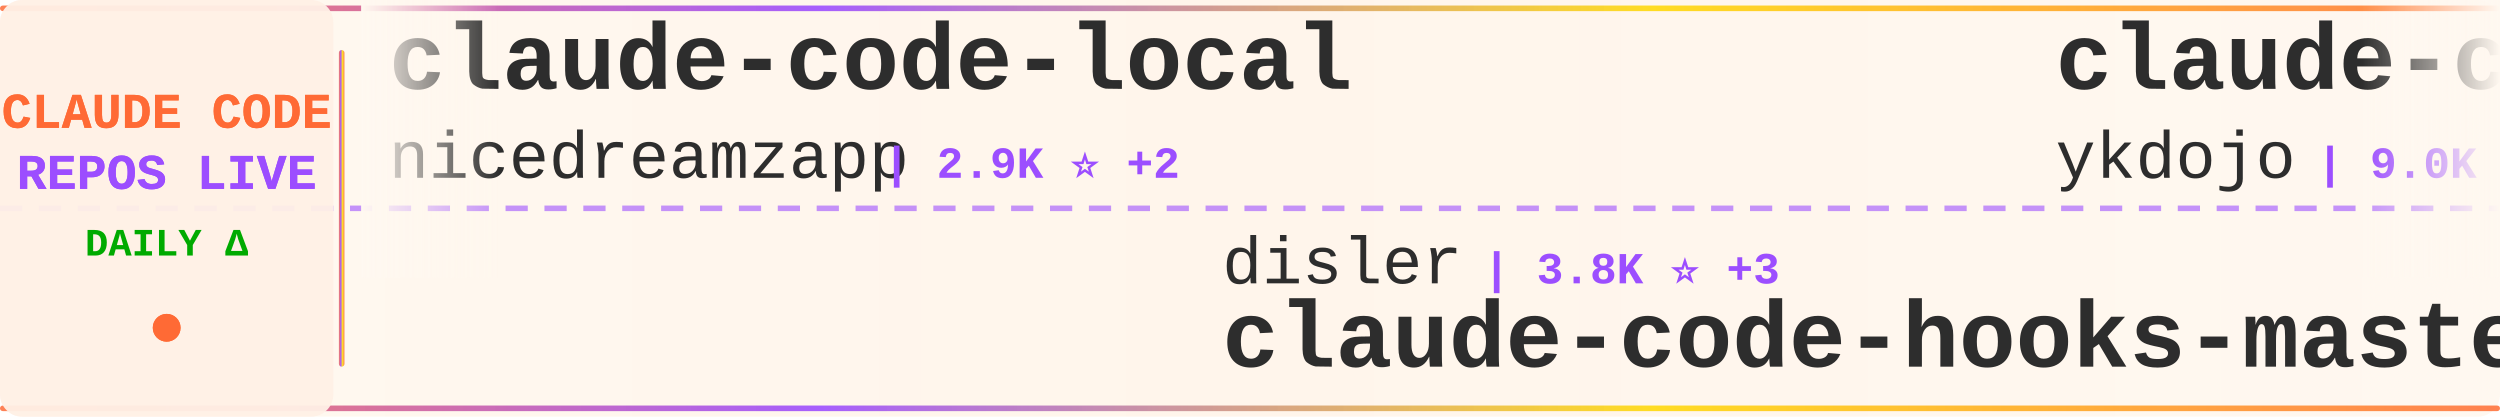
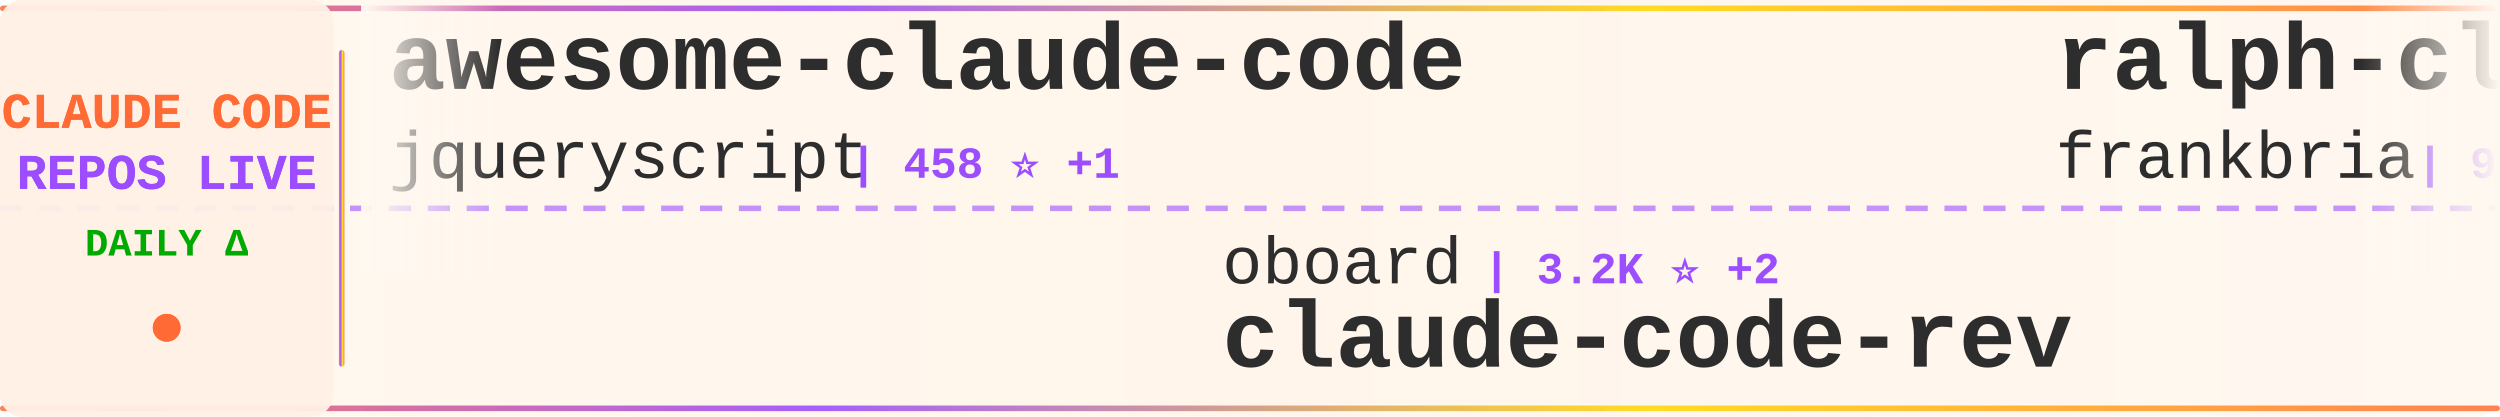
<svg xmlns="http://www.w3.org/2000/svg" width="900" height="150">
  <defs>
    <linearGradient id="tickerBg" x1="0%" y1="0%" x2="100%" y2="0%">
      <stop offset="0%" style="stop-color:#fff8f0;stop-opacity:0.98" />
      <stop offset="50%" style="stop-color:#fff5eb;stop-opacity:1" />
      <stop offset="100%" style="stop-color:#fff8f0;stop-opacity:0.98" />
    </linearGradient>
    <linearGradient id="borderGrad" x1="0%" y1="0%" x2="100%" y2="0%">
      <stop offset="0%" style="stop-color:#FF6B35;stop-opacity:0.85">
        <animate attributeName="stop-opacity" values="0.85;1;0.85" dur="2s" repeatCount="indefinite" />
      </stop>
      <stop offset="33%" style="stop-color:#9C4EFF;stop-opacity:0.9">
        <animate attributeName="stop-opacity" values="0.9;1;0.9" dur="2.2s" repeatCount="indefinite" />
      </stop>
      <stop offset="66%" style="stop-color:#FFD700;stop-opacity:0.85">
        <animate attributeName="stop-opacity" values="0.85;1;0.85" dur="1.8s" repeatCount="indefinite" />
      </stop>
      <stop offset="100%" style="stop-color:#FF6B35;stop-opacity:0.85">
        <animate attributeName="stop-opacity" values="0.85;1;0.85" dur="2s" repeatCount="indefinite" />
      </stop>
    </linearGradient>
    <filter id="textGlow">
      <feGaussianBlur stdDeviation="0.15" result="coloredBlur" />
      <feMerge>
        <feMergeNode in="coloredBlur" />
        <feMergeNode in="SourceGraphic" />
      </feMerge>
    </filter>
    <filter id="metricGlow">
      <feGaussianBlur stdDeviation="0.2" result="coloredBlur" />
      <feMerge>
        <feMergeNode in="coloredBlur" />
        <feMergeNode in="SourceGraphic" />
      </feMerge>
    </filter>
    <linearGradient id="leftFade" x1="0%" y1="0%" x2="100%" y2="0%">
      <stop offset="0%" style="stop-color:#fff8f0;stop-opacity:1" />
      <stop offset="100%" style="stop-color:#fff8f0;stop-opacity:0" />
    </linearGradient>
    <linearGradient id="rightFade" x1="0%" y1="0%" x2="100%" y2="0%">
      <stop offset="0%" style="stop-color:#fff8f0;stop-opacity:0" />
      <stop offset="100%" style="stop-color:#fff8f0;stop-opacity:1" />
    </linearGradient>
  </defs>
  <rect width="900" height="150" fill="url(#tickerBg)" rx="8" />
  <rect x="0" y="2" width="900" height="2" fill="url(#borderGrad)" rx="1" />
  <rect x="0" y="146" width="900" height="2" fill="url(#borderGrad)" rx="1" />
  <line x1="0" y1="75" x2="900" y2="75" stroke="#9C4EFF" stroke-width="2" stroke-dasharray="8 6" opacity="0.6" />
  <rect x="0" y="0" width="120" height="150" fill="#fff0e6" opacity="0.95" rx="8" />
  <text x="60" y="46" font-family="'Courier New', monospace" font-size="18" font-weight="bold" fill="#FF6B35" text-anchor="middle" filter="url(#textGlow)">
    CLAUDE CODE
  </text>
  <text x="60" y="68" font-family="'Courier New', monospace" font-size="18" font-weight="bold" fill="#9C4EFF" text-anchor="middle" filter="url(#textGlow)">
    REPOS LIVE
  </text>
  <text x="60" y="92" font-family="'Courier New', monospace" font-size="14" font-weight="bold" fill="#00aa00" text-anchor="middle">
    DAILY Δ
  </text>
  <circle cx="60" cy="118" r="5" fill="#FF6B35" filter="url(#metricGlow)">
    <animate attributeName="r" values="4;6;4" dur="1.5s" repeatCount="indefinite" />
    <animate attributeName="opacity" values="0.6;1;0.6" dur="1.5s" repeatCount="indefinite" />
  </circle>
  <rect x="122" y="18" width="2" height="114" fill="url(#borderGrad)" rx="1" />
  <clipPath id="tickerClip">
    <rect x="130" y="0" width="770" height="150" />
  </clipPath>
  <g clip-path="url(#tickerClip)">
    <g id="tickerItems">
      <animateTransform attributeName="transform" attributeType="XML" type="translate" from="0 0" to="-3000 0" dur="54s" repeatCount="indefinite" />
      <g transform="translate(0, 0)">
-         <text x="140" y="32" font-family="'Courier New', monospace" font-size="34" font-weight="bold" fill="#2d2d2d">claude-code-local</text>
-         <text x="140" y="64" font-family="'Courier New', monospace" font-size="24" font-weight="normal" fill="#2d2d2d" opacity="1.0">nicedreamzapp</text>
-         <text x="318" y="64" font-family="'Courier New', monospace" font-size="16" font-weight="bold" fill="#9C4EFF"> | 2.9K ⭐ +2</text>
+         <text x="140" y="32" font-family="'Courier New', monospace" font-size="34" font-weight="bold" fill="#2d2d2d">awesome-claude-code</text>
+         <text x="140" y="64" font-family="'Courier New', monospace" font-size="24" font-weight="normal" fill="#2d2d2d" opacity="1.0">jqueryscript</text>
+         <text x="306" y="64" font-family="'Courier New', monospace" font-size="16" font-weight="bold" fill="#9C4EFF"> | 458 ⭐ +1</text>
      </g>
      <g transform="translate(300, 0)">
-         <text x="140" y="102" font-family="'Courier New', monospace" font-size="24" font-weight="normal" fill="#2d2d2d" opacity="1.0">disler</text>
-         <text x="234" y="102" font-family="'Courier New', monospace" font-size="16" font-weight="bold" fill="#9C4EFF"> | 3.8K ⭐ +3</text>
-         <text x="140" y="132" font-family="'Courier New', monospace" font-size="34" font-weight="bold" fill="#2d2d2d">claude-code-hooks-master...</text>
+         <text x="140" y="102" font-family="'Courier New', monospace" font-size="24" font-weight="normal" fill="#2d2d2d" opacity="1.0">oboard</text>
+         <text x="234" y="102" font-family="'Courier New', monospace" font-size="16" font-weight="bold" fill="#9C4EFF"> | 3.2K ⭐ +2</text>
+         <text x="140" y="132" font-family="'Courier New', monospace" font-size="34" font-weight="bold" fill="#2d2d2d">claude-code-rev</text>
      </g>
      <g transform="translate(600, 0)">
-         <text x="140" y="32" font-family="'Courier New', monospace" font-size="34" font-weight="bold" fill="#2d2d2d">claude-code-tips</text>
-         <text x="140" y="64" font-family="'Courier New', monospace" font-size="24" font-weight="normal" fill="#2d2d2d" opacity="1.0">ykdojo</text>
-         <text x="234" y="64" font-family="'Courier New', monospace" font-size="16" font-weight="bold" fill="#9C4EFF"> | 9.0K ⭐ +6</text>
+         <text x="140" y="32" font-family="'Courier New', monospace" font-size="34" font-weight="bold" fill="#2d2d2d">ralph-claude-code</text>
+         <text x="140" y="64" font-family="'Courier New', monospace" font-size="24" font-weight="normal" fill="#2d2d2d" opacity="1.0">frankbria</text>
+         <text x="270" y="64" font-family="'Courier New', monospace" font-size="16" font-weight="bold" fill="#9C4EFF"> | 9.5K ⭐ +4</text>
      </g>
      <g transform="translate(900, 0)">
-         <text x="140" y="102" font-family="'Courier New', monospace" font-size="24" font-weight="normal" fill="#2d2d2d" opacity="1.0">Cranot</text>
-         <text x="234" y="102" font-family="'Courier New', monospace" font-size="16" font-weight="bold" fill="#9C4EFF"> | 2.8K ⭐</text>
-         <text x="140" y="132" font-family="'Courier New', monospace" font-size="34" font-weight="bold" fill="#2d2d2d">claude-code-guide</text>
+         <text x="140" y="102" font-family="'Courier New', monospace" font-size="24" font-weight="normal" fill="#2d2d2d" opacity="1.0">feiskyer</text>
+         <text x="258" y="102" font-family="'Courier New', monospace" font-size="16" font-weight="bold" fill="#9C4EFF"> | 1.6K ⭐</text>
+         <text x="140" y="132" font-family="'Courier New', monospace" font-size="34" font-weight="bold" fill="#2d2d2d">claude-code-settings</text>
      </g>
      <g transform="translate(1200, 0)">
-         <text x="140" y="32" font-family="'Courier New', monospace" font-size="34" font-weight="bold" fill="#2d2d2d">claude-code-rev</text>
-         <text x="140" y="64" font-family="'Courier New', monospace" font-size="24" font-weight="normal" fill="#2d2d2d" opacity="1.0">oboard</text>
-         <text x="234" y="64" font-family="'Courier New', monospace" font-size="16" font-weight="bold" fill="#9C4EFF"> | 3.2K ⭐ +3</text>
+         <text x="140" y="32" font-family="'Courier New', monospace" font-size="34" font-weight="bold" fill="#2d2d2d">claude-code-showcase</text>
+         <text x="140" y="64" font-family="'Courier New', monospace" font-size="24" font-weight="normal" fill="#2d2d2d" opacity="1.0">ChrisWiles</text>
+         <text x="282" y="64" font-family="'Courier New', monospace" font-size="16" font-weight="bold" fill="#9C4EFF"> | 6.0K ⭐ +2</text>
      </g>
      <g transform="translate(1500, 0)">
-         <text x="140" y="102" font-family="'Courier New', monospace" font-size="24" font-weight="normal" fill="#2d2d2d" opacity="1.0">OrcaWhisper</text>
-         <text x="294" y="102" font-family="'Courier New', monospace" font-size="16" font-weight="bold" fill="#9C4EFF"> | 83 ⭐ +2</text>
+         <text x="140" y="102" font-family="'Courier New', monospace" font-size="24" font-weight="normal" fill="#2d2d2d" opacity="1.0">affaan-m</text>
+         <text x="258" y="102" font-family="'Courier New', monospace" font-size="16" font-weight="bold" fill="#9C4EFF"> | 226.2K ⭐ +360</text>
+         <text x="140" y="132" font-family="'Courier New', monospace" font-size="34" font-weight="bold" fill="#2d2d2d">ECC</text>
+       </g>
+       <g transform="translate(1800, 0)">
+         <text x="140" y="32" font-family="'Courier New', monospace" font-size="34" font-weight="bold" fill="#2d2d2d">claude-code-plugins-plus...</text>
+         <text x="140" y="64" font-family="'Courier New', monospace" font-size="24" font-weight="normal" fill="#2d2d2d" opacity="1.0">jeremylongshore</text>
+         <text x="342" y="64" font-family="'Courier New', monospace" font-size="16" font-weight="bold" fill="#9C4EFF"> | 2.5K ⭐ +3</text>
+       </g>
+       <g transform="translate(2100, 0)">
+         <text x="140" y="102" font-family="'Courier New', monospace" font-size="24" font-weight="normal" fill="#2d2d2d" opacity="1.0">pengchengneo</text>
+         <text x="306" y="102" font-family="'Courier New', monospace" font-size="16" font-weight="bold" fill="#9C4EFF"> | 1.6K ⭐ +1</text>
        <text x="140" y="132" font-family="'Courier New', monospace" font-size="34" font-weight="bold" fill="#2d2d2d">Claude-Code</text>
      </g>
-       <g transform="translate(1800, 0)">
-         <text x="140" y="32" font-family="'Courier New', monospace" font-size="34" font-weight="bold" fill="#2d2d2d">claude-code-settings</text>
-         <text x="140" y="64" font-family="'Courier New', monospace" font-size="24" font-weight="normal" fill="#2d2d2d" opacity="1.0">feiskyer</text>
-         <text x="258" y="64" font-family="'Courier New', monospace" font-size="16" font-weight="bold" fill="#9C4EFF"> | 1.6K ⭐</text>
-       </g>
-       <g transform="translate(2100, 0)">
-         <text x="140" y="102" font-family="'Courier New', monospace" font-size="24" font-weight="normal" fill="#2d2d2d" opacity="1.0">krusemediallc</text>
-         <text x="318" y="102" font-family="'Courier New', monospace" font-size="16" font-weight="bold" fill="#9C4EFF"> | 963 ⭐ +7</text>
-         <text x="140" y="132" font-family="'Courier New', monospace" font-size="34" font-weight="bold" fill="#2d2d2d">arcads-claude-code</text>
-       </g>
      <g transform="translate(2400, 0)">
-         <text x="140" y="32" font-family="'Courier New', monospace" font-size="34" font-weight="bold" fill="#2d2d2d">claude-code-source</text>
-         <text x="140" y="64" font-family="'Courier New', monospace" font-size="24" font-weight="normal" fill="#2d2d2d" opacity="1.0">AprilNEA</text>
-         <text x="258" y="64" font-family="'Courier New', monospace" font-size="16" font-weight="bold" fill="#9C4EFF"> | 387 ⭐</text>
+         <text x="140" y="32" font-family="'Courier New', monospace" font-size="34" font-weight="bold" fill="#2d2d2d">claude-code-system-promp...</text>
+         <text x="140" y="64" font-family="'Courier New', monospace" font-size="24" font-weight="normal" fill="#2d2d2d" opacity="1.0">Piebald-AI</text>
+         <text x="282" y="64" font-family="'Courier New', monospace" font-size="16" font-weight="bold" fill="#9C4EFF"> | 11.6K ⭐ +21</text>
      </g>
      <g transform="translate(2700, 0)">
-         <text x="140" y="102" font-family="'Courier New', monospace" font-size="24" font-weight="normal" fill="#2d2d2d" opacity="1.0">hangsman</text>
-         <text x="258" y="102" font-family="'Courier New', monospace" font-size="16" font-weight="bold" fill="#9C4EFF"> | 787 ⭐</text>
-         <text x="140" y="132" font-family="'Courier New', monospace" font-size="34" font-weight="bold" fill="#2d2d2d">claude-code-source</text>
+         <text x="140" y="102" font-family="'Courier New', monospace" font-size="24" font-weight="normal" fill="#2d2d2d" opacity="1.0">Alishahryar1</text>
+         <text x="306" y="102" font-family="'Courier New', monospace" font-size="16" font-weight="bold" fill="#9C4EFF"> | 38.7K ⭐ +150</text>
+         <text x="140" y="132" font-family="'Courier New', monospace" font-size="34" font-weight="bold" fill="#2d2d2d">free-claude-code</text>
      </g>
      <g transform="translate(3000, 0)">
-         <text x="140" y="32" font-family="'Courier New', monospace" font-size="34" font-weight="bold" fill="#2d2d2d">claude-code-local</text>
-         <text x="140" y="64" font-family="'Courier New', monospace" font-size="24" font-weight="normal" fill="#2d2d2d" opacity="1.0">nicedreamzapp</text>
-         <text x="318" y="64" font-family="'Courier New', monospace" font-size="16" font-weight="bold" fill="#9C4EFF"> | 2.9K ⭐ +2</text>
+         <text x="140" y="32" font-family="'Courier New', monospace" font-size="34" font-weight="bold" fill="#2d2d2d">awesome-claude-code</text>
+         <text x="140" y="64" font-family="'Courier New', monospace" font-size="24" font-weight="normal" fill="#2d2d2d" opacity="1.0">jqueryscript</text>
+         <text x="306" y="64" font-family="'Courier New', monospace" font-size="16" font-weight="bold" fill="#9C4EFF"> | 458 ⭐ +1</text>
      </g>
      <g transform="translate(3300, 0)">
-         <text x="140" y="102" font-family="'Courier New', monospace" font-size="24" font-weight="normal" fill="#2d2d2d" opacity="1.0">disler</text>
-         <text x="234" y="102" font-family="'Courier New', monospace" font-size="16" font-weight="bold" fill="#9C4EFF"> | 3.8K ⭐ +3</text>
-         <text x="140" y="132" font-family="'Courier New', monospace" font-size="34" font-weight="bold" fill="#2d2d2d">claude-code-hooks-master...</text>
+         <text x="140" y="102" font-family="'Courier New', monospace" font-size="24" font-weight="normal" fill="#2d2d2d" opacity="1.0">oboard</text>
+         <text x="234" y="102" font-family="'Courier New', monospace" font-size="16" font-weight="bold" fill="#9C4EFF"> | 3.2K ⭐ +2</text>
+         <text x="140" y="132" font-family="'Courier New', monospace" font-size="34" font-weight="bold" fill="#2d2d2d">claude-code-rev</text>
      </g>
      <g transform="translate(3600, 0)">
-         <text x="140" y="32" font-family="'Courier New', monospace" font-size="34" font-weight="bold" fill="#2d2d2d">claude-code-tips</text>
-         <text x="140" y="64" font-family="'Courier New', monospace" font-size="24" font-weight="normal" fill="#2d2d2d" opacity="1.0">ykdojo</text>
-         <text x="234" y="64" font-family="'Courier New', monospace" font-size="16" font-weight="bold" fill="#9C4EFF"> | 9.0K ⭐ +6</text>
+         <text x="140" y="32" font-family="'Courier New', monospace" font-size="34" font-weight="bold" fill="#2d2d2d">ralph-claude-code</text>
+         <text x="140" y="64" font-family="'Courier New', monospace" font-size="24" font-weight="normal" fill="#2d2d2d" opacity="1.0">frankbria</text>
+         <text x="270" y="64" font-family="'Courier New', monospace" font-size="16" font-weight="bold" fill="#9C4EFF"> | 9.5K ⭐ +4</text>
      </g>
      <g transform="translate(3900, 0)">
-         <text x="140" y="102" font-family="'Courier New', monospace" font-size="24" font-weight="normal" fill="#2d2d2d" opacity="1.0">Cranot</text>
-         <text x="234" y="102" font-family="'Courier New', monospace" font-size="16" font-weight="bold" fill="#9C4EFF"> | 2.8K ⭐</text>
-         <text x="140" y="132" font-family="'Courier New', monospace" font-size="34" font-weight="bold" fill="#2d2d2d">claude-code-guide</text>
+         <text x="140" y="102" font-family="'Courier New', monospace" font-size="24" font-weight="normal" fill="#2d2d2d" opacity="1.0">feiskyer</text>
+         <text x="258" y="102" font-family="'Courier New', monospace" font-size="16" font-weight="bold" fill="#9C4EFF"> | 1.6K ⭐</text>
+         <text x="140" y="132" font-family="'Courier New', monospace" font-size="34" font-weight="bold" fill="#2d2d2d">claude-code-settings</text>
      </g>
    </g>
  </g>
  <rect x="130" y="0" width="50" height="100" fill="url(#leftFade)" />
  <rect x="850" y="0" width="50" height="100" fill="url(#rightFade)" />
</svg>
